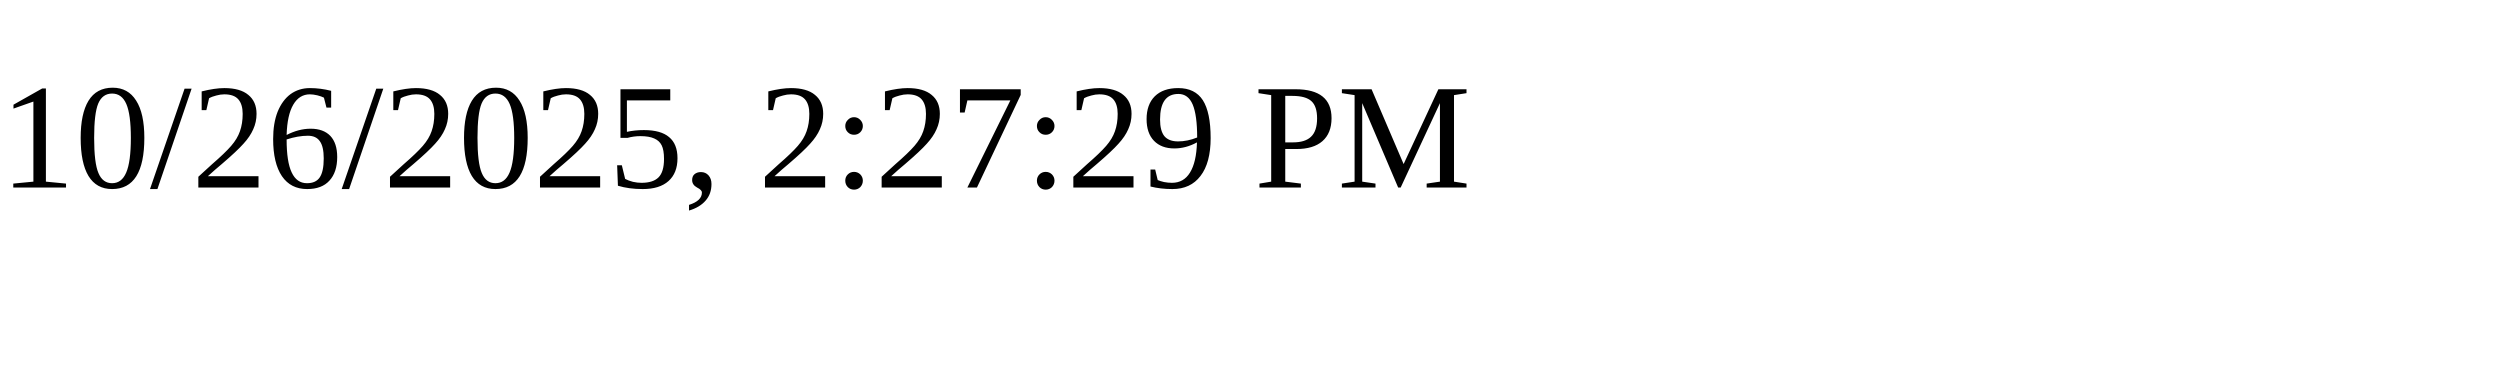
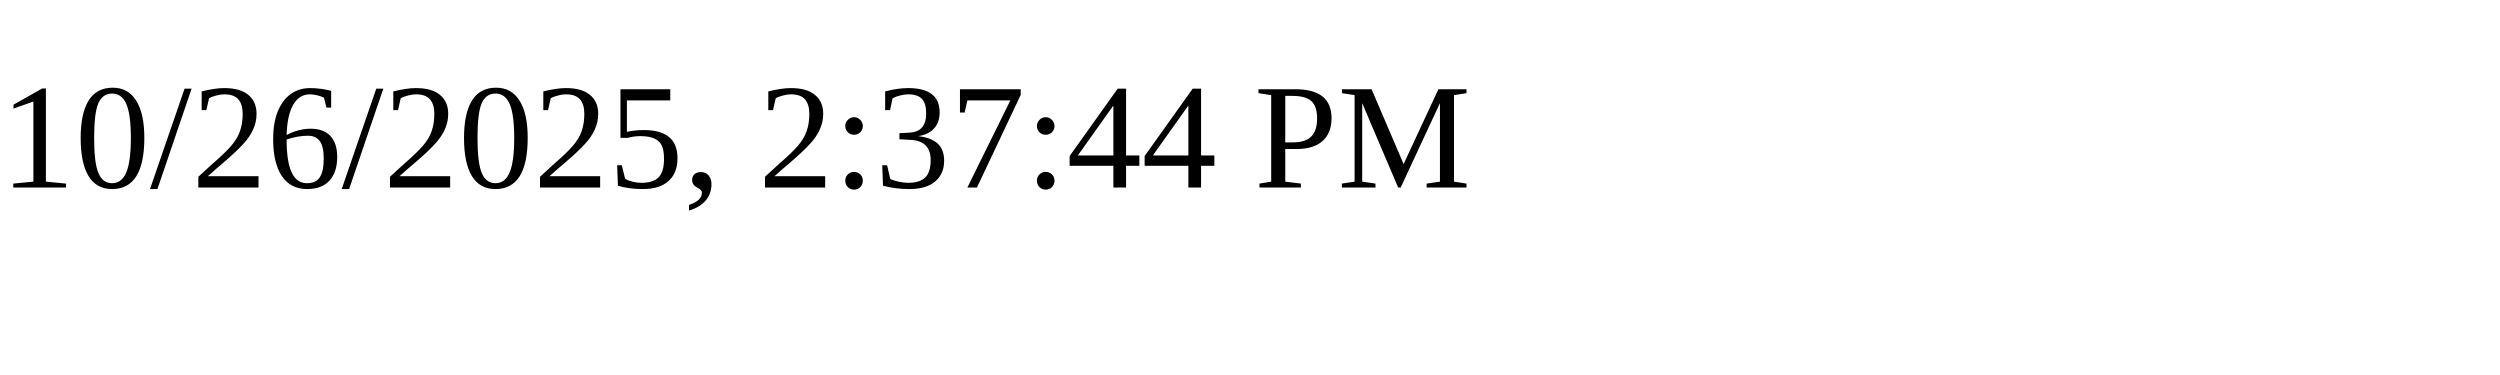
<svg xmlns="http://www.w3.org/2000/svg" height="30" width="200">
-   <text x="0" y="15">10/26/2025, 2:27:29 PM</text>
+   <text x="0" y="15">10/26/2025, 2:37:44 PM</text>
</svg>
